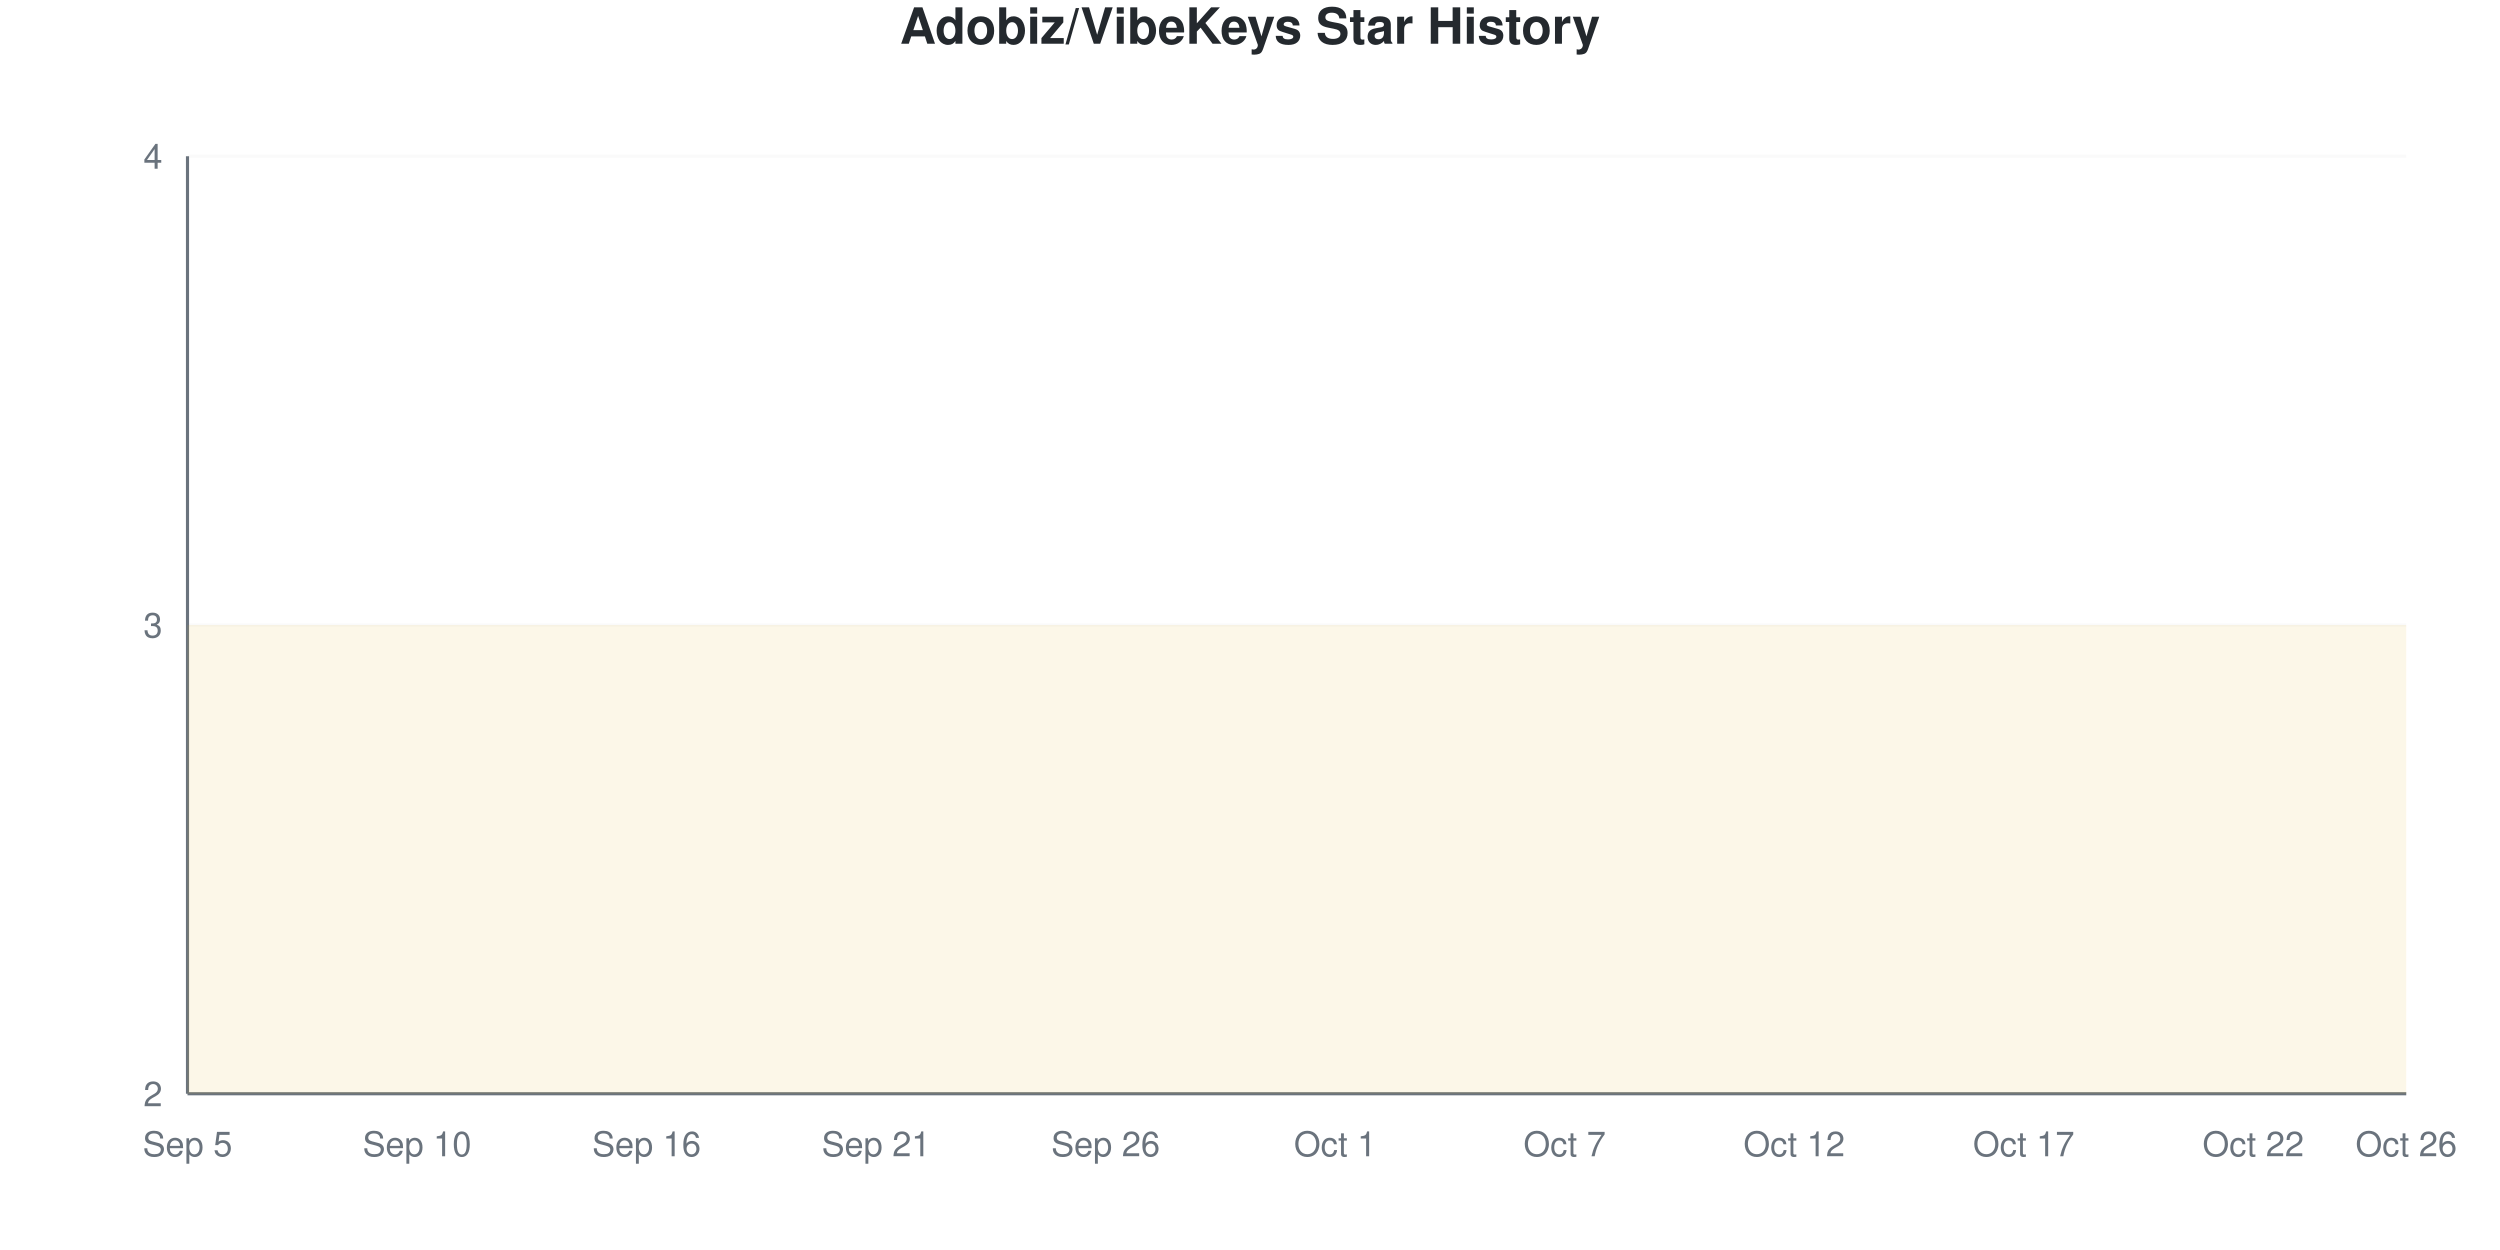
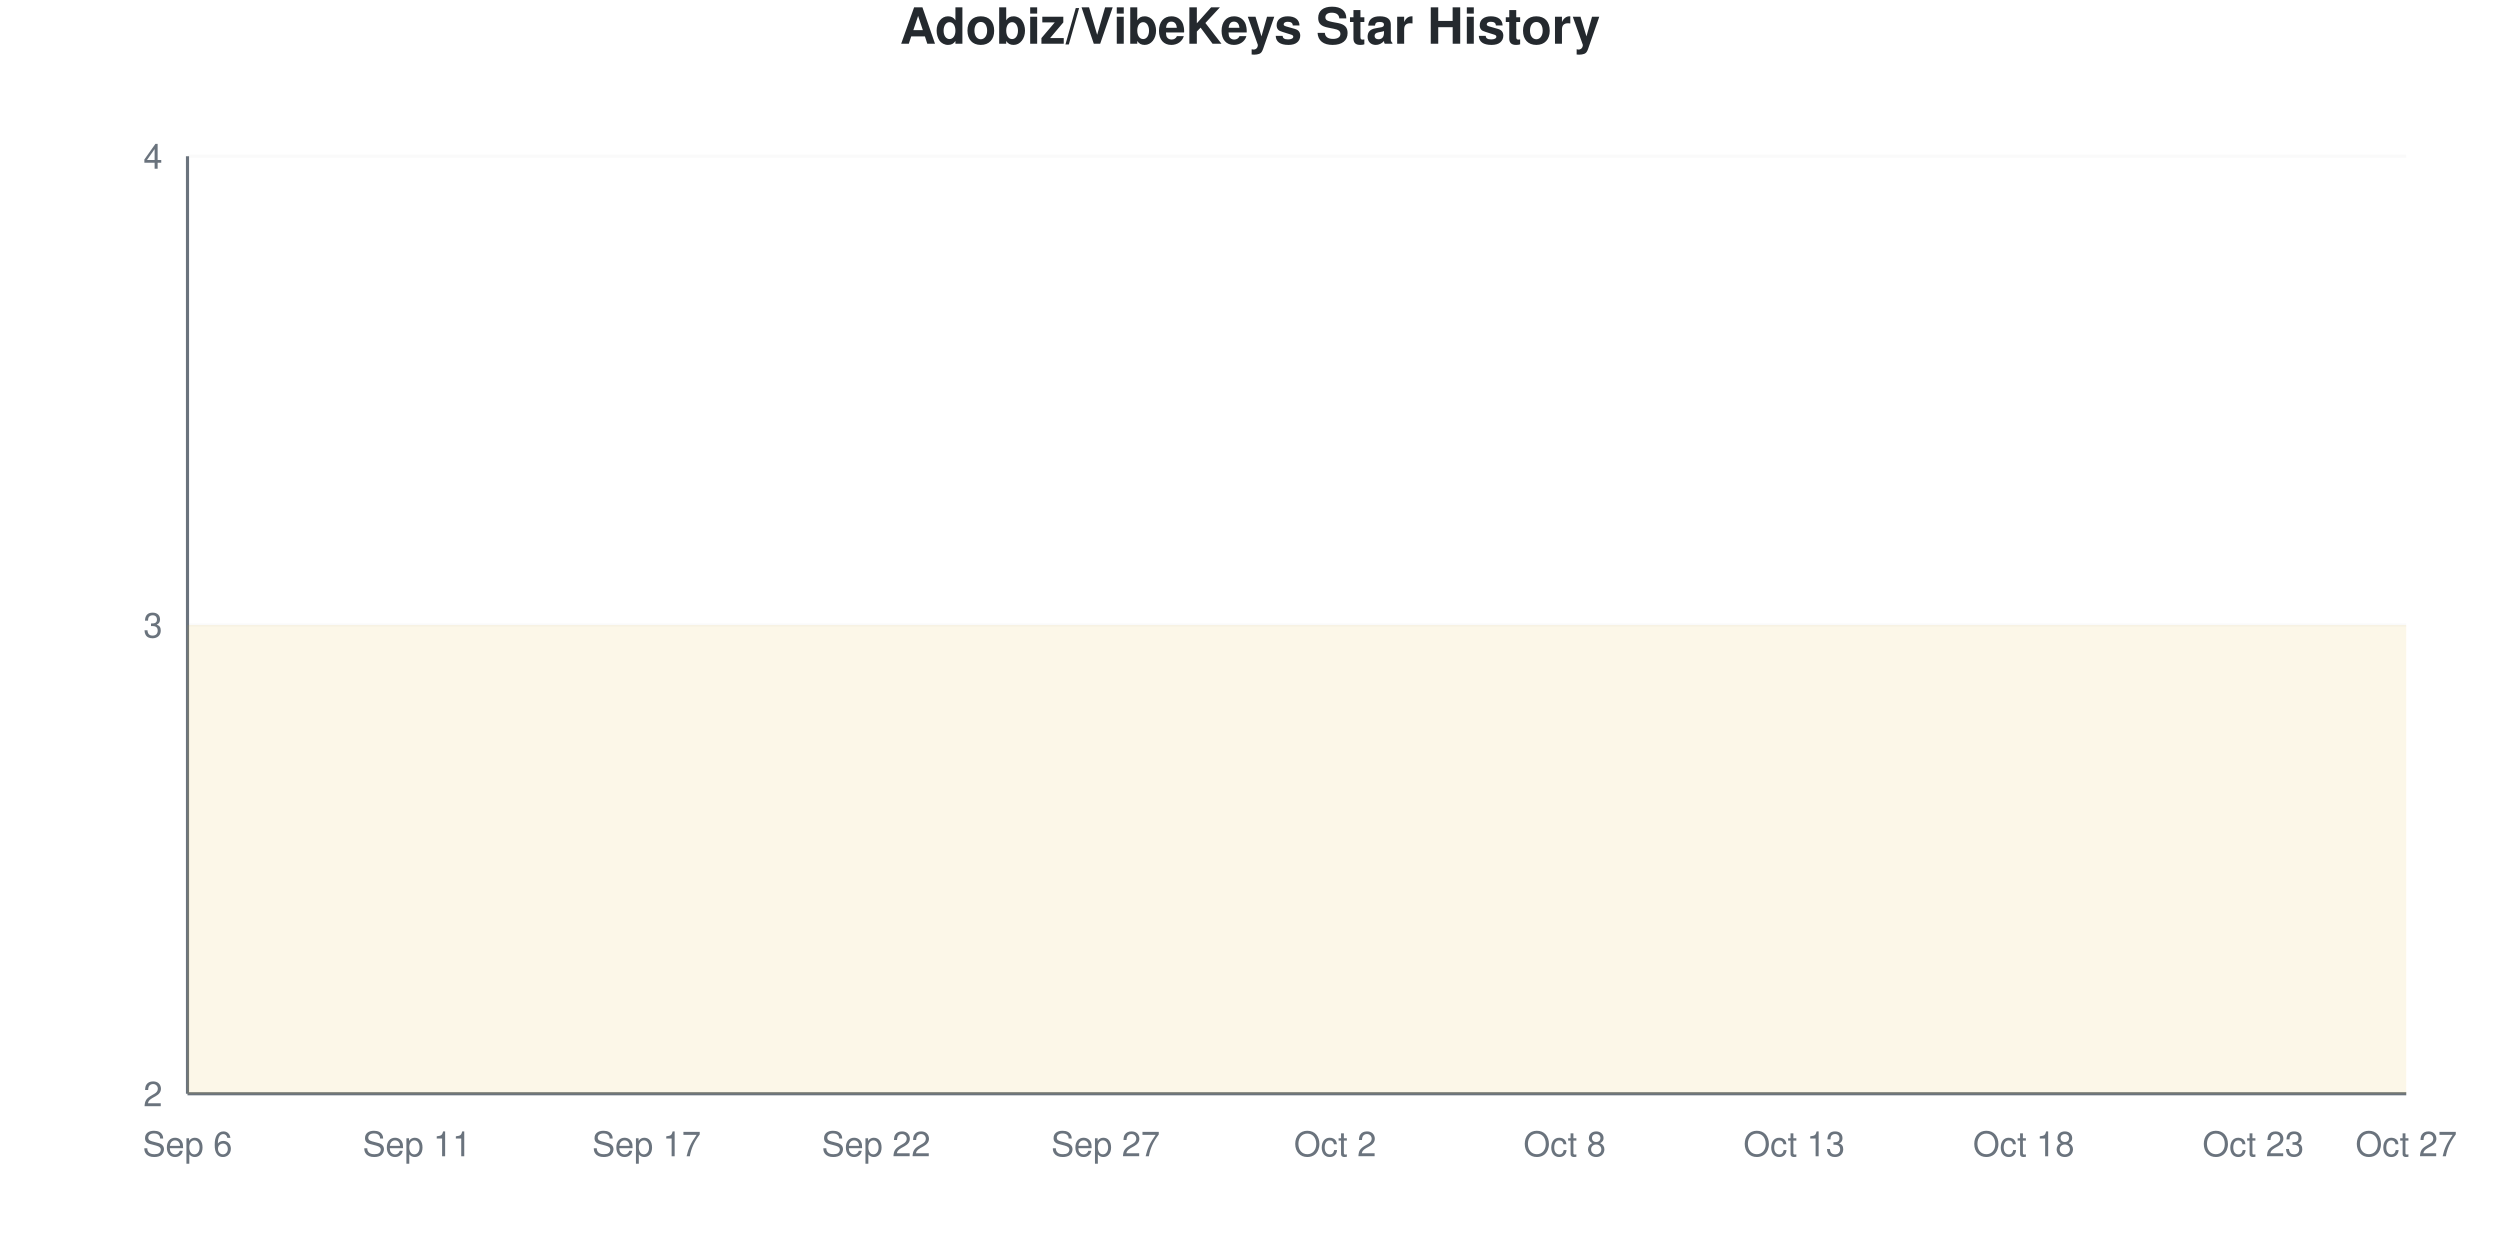
<svg xmlns="http://www.w3.org/2000/svg" viewBox="0 0 800 400" width="800" height="400">
  <style>
    @keyframes drawLine {
      to { stroke-dashoffset: 0; }
    }
    @keyframes fadeInPoint {
      from { opacity: 0; }
      to { opacity: 1; }
    }
    .data-line-0 {
      stroke-dasharray: 1290;
      stroke-dashoffset: 1290;
      animation: drawLine 2s ease-out forwards;
    }
    .data-point {
      opacity: 0;
      animation: fadeInPoint 0.5s ease-out forwards;
    }
    .chart-bg { fill: #fff; }
    .chart-text { fill: #24292e; }
    .chart-muted { fill: #6a737d; }
    .chart-grid { stroke: #eee; }
    .chart-axis { stroke: #6a737d; }
    @media (prefers-color-scheme: dark) {
      .chart-bg { fill: #0d1117; }
      .chart-text { fill: #e6edf3; }
      .chart-muted { fill: #8b949e; }
      .chart-grid { stroke: #21262d; }
      .chart-axis { stroke: #8b949e; }
    }
  </style>
  <rect width="800" height="400" class="chart-bg" />
  <text x="400" y="14" text-anchor="middle" class="chart-text" font-size="16" font-weight="bold" font-family="-apple-system, BlinkMacSystemFont, 'Segoe UI', Helvetica, Arial, sans-serif">Adobiz/VibeKeys Star History</text>
  <g class="grid">
    <line x1="60" y1="350" x2="770" y2="350" class="chart-grid" stroke-opacity="0.3" />
    <text x="52" y="354" text-anchor="end" class="chart-muted" font-size="11" font-family="-apple-system, BlinkMacSystemFont, 'Segoe UI', Helvetica, Arial, sans-serif">2</text>
    <line x1="60" y1="200" x2="770" y2="200" class="chart-grid" stroke-opacity="0.3" />
    <text x="52" y="204" text-anchor="end" class="chart-muted" font-size="11" font-family="-apple-system, BlinkMacSystemFont, 'Segoe UI', Helvetica, Arial, sans-serif">3</text>
    <line x1="60" y1="50" x2="770" y2="50" class="chart-grid" stroke-opacity="0.3" />
    <text x="52" y="54" text-anchor="end" class="chart-muted" font-size="11" font-family="-apple-system, BlinkMacSystemFont, 'Segoe UI', Helvetica, Arial, sans-serif">4</text>
  </g>
  <g class="milestones">
    
  </g>
  <g class="x-axis">
-     <text x="60" y="370" text-anchor="middle" class="chart-muted" font-size="11" font-family="-apple-system, BlinkMacSystemFont, 'Segoe UI', Helvetica, Arial, sans-serif">Sep 5</text>
-     <text x="133.448" y="370" text-anchor="middle" class="chart-muted" font-size="11" font-family="-apple-system, BlinkMacSystemFont, 'Segoe UI', Helvetica, Arial, sans-serif">Sep 10</text>
-     <text x="206.897" y="370" text-anchor="middle" class="chart-muted" font-size="11" font-family="-apple-system, BlinkMacSystemFont, 'Segoe UI', Helvetica, Arial, sans-serif">Sep 16</text>
-     <text x="280.345" y="370" text-anchor="middle" class="chart-muted" font-size="11" font-family="-apple-system, BlinkMacSystemFont, 'Segoe UI', Helvetica, Arial, sans-serif">Sep 21</text>
-     <text x="353.793" y="370" text-anchor="middle" class="chart-muted" font-size="11" font-family="-apple-system, BlinkMacSystemFont, 'Segoe UI', Helvetica, Arial, sans-serif">Sep 26</text>
-     <text x="427.241" y="370" text-anchor="middle" class="chart-muted" font-size="11" font-family="-apple-system, BlinkMacSystemFont, 'Segoe UI', Helvetica, Arial, sans-serif">Oct 1</text>
-     <text x="500.69" y="370" text-anchor="middle" class="chart-muted" font-size="11" font-family="-apple-system, BlinkMacSystemFont, 'Segoe UI', Helvetica, Arial, sans-serif">Oct 7</text>
-     <text x="574.138" y="370" text-anchor="middle" class="chart-muted" font-size="11" font-family="-apple-system, BlinkMacSystemFont, 'Segoe UI', Helvetica, Arial, sans-serif">Oct 12</text>
-     <text x="647.586" y="370" text-anchor="middle" class="chart-muted" font-size="11" font-family="-apple-system, BlinkMacSystemFont, 'Segoe UI', Helvetica, Arial, sans-serif">Oct 17</text>
-     <text x="721.034" y="370" text-anchor="middle" class="chart-muted" font-size="11" font-family="-apple-system, BlinkMacSystemFont, 'Segoe UI', Helvetica, Arial, sans-serif">Oct 22</text>
-     <text x="770" y="370" text-anchor="middle" class="chart-muted" font-size="11" font-family="-apple-system, BlinkMacSystemFont, 'Segoe UI', Helvetica, Arial, sans-serif">Oct 26</text>
+     <text x="60" y="370" text-anchor="middle" class="chart-muted" font-size="11" font-family="-apple-system, BlinkMacSystemFont, 'Segoe UI', Helvetica, Arial, sans-serif">Sep 6</text>
+     <text x="133.448" y="370" text-anchor="middle" class="chart-muted" font-size="11" font-family="-apple-system, BlinkMacSystemFont, 'Segoe UI', Helvetica, Arial, sans-serif">Sep 11</text>
+     <text x="206.897" y="370" text-anchor="middle" class="chart-muted" font-size="11" font-family="-apple-system, BlinkMacSystemFont, 'Segoe UI', Helvetica, Arial, sans-serif">Sep 17</text>
+     <text x="280.345" y="370" text-anchor="middle" class="chart-muted" font-size="11" font-family="-apple-system, BlinkMacSystemFont, 'Segoe UI', Helvetica, Arial, sans-serif">Sep 22</text>
+     <text x="353.793" y="370" text-anchor="middle" class="chart-muted" font-size="11" font-family="-apple-system, BlinkMacSystemFont, 'Segoe UI', Helvetica, Arial, sans-serif">Sep 27</text>
+     <text x="427.241" y="370" text-anchor="middle" class="chart-muted" font-size="11" font-family="-apple-system, BlinkMacSystemFont, 'Segoe UI', Helvetica, Arial, sans-serif">Oct 2</text>
+     <text x="500.69" y="370" text-anchor="middle" class="chart-muted" font-size="11" font-family="-apple-system, BlinkMacSystemFont, 'Segoe UI', Helvetica, Arial, sans-serif">Oct 8</text>
+     <text x="574.138" y="370" text-anchor="middle" class="chart-muted" font-size="11" font-family="-apple-system, BlinkMacSystemFont, 'Segoe UI', Helvetica, Arial, sans-serif">Oct 13</text>
+     <text x="647.586" y="370" text-anchor="middle" class="chart-muted" font-size="11" font-family="-apple-system, BlinkMacSystemFont, 'Segoe UI', Helvetica, Arial, sans-serif">Oct 18</text>
+     <text x="721.034" y="370" text-anchor="middle" class="chart-muted" font-size="11" font-family="-apple-system, BlinkMacSystemFont, 'Segoe UI', Helvetica, Arial, sans-serif">Oct 23</text>
+     <text x="770" y="370" text-anchor="middle" class="chart-muted" font-size="11" font-family="-apple-system, BlinkMacSystemFont, 'Segoe UI', Helvetica, Arial, sans-serif">Oct 27</text>
  </g>
  <line x1="60" y1="50" x2="60" y2="350" class="chart-axis" stroke-width="1" />
  <line x1="60" y1="350" x2="770" y2="350" class="chart-axis" stroke-width="1" />
  <path d="M60,350 L60,200 C68.161,200 76.322,200 84.483,200 C92.644,200 100.805,200 108.966,200 C117.126,200 125.287,200 133.448,200 C141.609,200 149.77,200 157.931,200 C166.092,200 174.253,200 182.414,200 C190.575,200 198.736,200 206.897,200 C215.057,200 223.218,200 231.379,200 C239.54,200 247.701,200 255.862,200 C264.023,200 272.184,200 280.345,200 C288.506,200 296.667,200 304.828,200 C312.989,200 321.149,200 329.31,200 C337.471,200 345.632,200 353.793,200 C361.954,200 370.115,200 378.276,200 C386.437,200 394.598,200 402.759,200 C410.92,200 419.08,200 427.241,200 C435.402,200 443.563,200 451.724,200 C459.885,200 468.046,200 476.207,200 C484.368,200 492.529,200 500.69,200 C508.851,200 517.011,200 525.172,200 C533.333,200 541.494,200 549.655,200 C557.816,200 565.977,200 574.138,200 C582.299,200 590.46,200 598.621,200 C606.782,200 614.943,200 623.103,200 C631.264,200 639.425,200 647.586,200 C655.747,200 663.908,200 672.069,200 C680.23,200 688.391,200 696.552,200 C704.713,200 712.874,200 721.034,200 C729.195,200 737.356,200 745.517,200 C753.678,200 761.839,200 770,200 L770,350 L60,350 Z" fill="#dfb317" fill-opacity="0.1" />
  <path d="M60,350 L60,200 C68.161,200 76.322,200 84.483,200 C92.644,200 100.805,200 108.966,200 C117.126,200 125.287,200 133.448,200 C141.609,200 149.77,200 157.931,200 C166.092,200 174.253,200 182.414,200 C190.575,200 198.736,200 206.897,200 C215.057,200 223.218,200 231.379,200 C239.54,200 247.701,200 255.862,200 C264.023,200 272.184,200 280.345,200 C288.506,200 296.667,200 304.828,200 C312.989,200 321.149,200 329.31,200 C337.471,200 345.632,200 353.793,200 C361.954,200 370.115,200 378.276,200 C386.437,200 394.598,200 402.759,200 C410.92,200 419.08,200 427.241,200 C435.402,200 443.563,200 451.724,200 C459.885,200 468.046,200 476.207,200 C484.368,200 492.529,200 500.69,200 C508.851,200 517.011,200 525.172,200 C533.333,200 541.494,200 549.655,200 C557.816,200 565.977,200 574.138,200 C582.299,200 590.46,200 598.621,200 C606.782,200 614.943,200 623.103,200 C631.264,200 639.425,200 647.586,200 C655.747,200 663.908,200 672.069,200 C680.23,200 688.391,200 696.552,200 C704.713,200 712.874,200 721.034,200 C729.195,200 737.356,200 745.517,200 C753.678,200 761.839,200 770,200" fill="none" stroke="#dfb317" stroke-width="2.5" class="data-line-0" />
  <g class="points">
    <circle cx="60" cy="200" r="4" fill="#dfb317" class="data-point" style="animation-delay: 1.50s" />
    <circle cx="84.483" cy="200" r="4" fill="#dfb317" class="data-point" style="animation-delay: 1.55s" />
    <circle cx="108.966" cy="200" r="4" fill="#dfb317" class="data-point" style="animation-delay: 1.60s" />
    <circle cx="133.448" cy="200" r="4" fill="#dfb317" class="data-point" style="animation-delay: 1.65s" />
    <circle cx="157.931" cy="200" r="4" fill="#dfb317" class="data-point" style="animation-delay: 1.70s" />
    <circle cx="182.414" cy="200" r="4" fill="#dfb317" class="data-point" style="animation-delay: 1.75s" />
    <circle cx="206.897" cy="200" r="4" fill="#dfb317" class="data-point" style="animation-delay: 1.80s" />
    <circle cx="231.379" cy="200" r="4" fill="#dfb317" class="data-point" style="animation-delay: 1.85s" />
    <circle cx="255.862" cy="200" r="4" fill="#dfb317" class="data-point" style="animation-delay: 1.90s" />
    <circle cx="280.345" cy="200" r="4" fill="#dfb317" class="data-point" style="animation-delay: 1.95s" />
    <circle cx="304.828" cy="200" r="4" fill="#dfb317" class="data-point" style="animation-delay: 2.00s" />
    <circle cx="329.31" cy="200" r="4" fill="#dfb317" class="data-point" style="animation-delay: 2.05s" />
    <circle cx="353.793" cy="200" r="4" fill="#dfb317" class="data-point" style="animation-delay: 2.10s" />
    <circle cx="378.276" cy="200" r="4" fill="#dfb317" class="data-point" style="animation-delay: 2.15s" />
    <circle cx="402.759" cy="200" r="4" fill="#dfb317" class="data-point" style="animation-delay: 2.20s" />
    <circle cx="427.241" cy="200" r="4" fill="#dfb317" class="data-point" style="animation-delay: 2.25s" />
    <circle cx="451.724" cy="200" r="4" fill="#dfb317" class="data-point" style="animation-delay: 2.30s" />
    <circle cx="476.207" cy="200" r="4" fill="#dfb317" class="data-point" style="animation-delay: 2.35s" />
    <circle cx="500.69" cy="200" r="4" fill="#dfb317" class="data-point" style="animation-delay: 2.40s" />
    <circle cx="525.172" cy="200" r="4" fill="#dfb317" class="data-point" style="animation-delay: 2.45s" />
    <circle cx="549.655" cy="200" r="4" fill="#dfb317" class="data-point" style="animation-delay: 2.50s" />
    <circle cx="574.138" cy="200" r="4" fill="#dfb317" class="data-point" style="animation-delay: 2.55s" />
    <circle cx="598.621" cy="200" r="4" fill="#dfb317" class="data-point" style="animation-delay: 2.60s" />
    <circle cx="623.103" cy="200" r="4" fill="#dfb317" class="data-point" style="animation-delay: 2.65s" />
    <circle cx="647.586" cy="200" r="4" fill="#dfb317" class="data-point" style="animation-delay: 2.70s" />
    <circle cx="672.069" cy="200" r="4" fill="#dfb317" class="data-point" style="animation-delay: 2.75s" />
    <circle cx="696.552" cy="200" r="4" fill="#dfb317" class="data-point" style="animation-delay: 2.80s" />
    <circle cx="721.034" cy="200" r="4" fill="#dfb317" class="data-point" style="animation-delay: 2.85s" />
    <circle cx="745.517" cy="200" r="4" fill="#dfb317" class="data-point" style="animation-delay: 2.90s" />
    <circle cx="770" cy="200" r="4" fill="#dfb317" class="data-point" style="animation-delay: 2.95s" />
  </g>
</svg>
